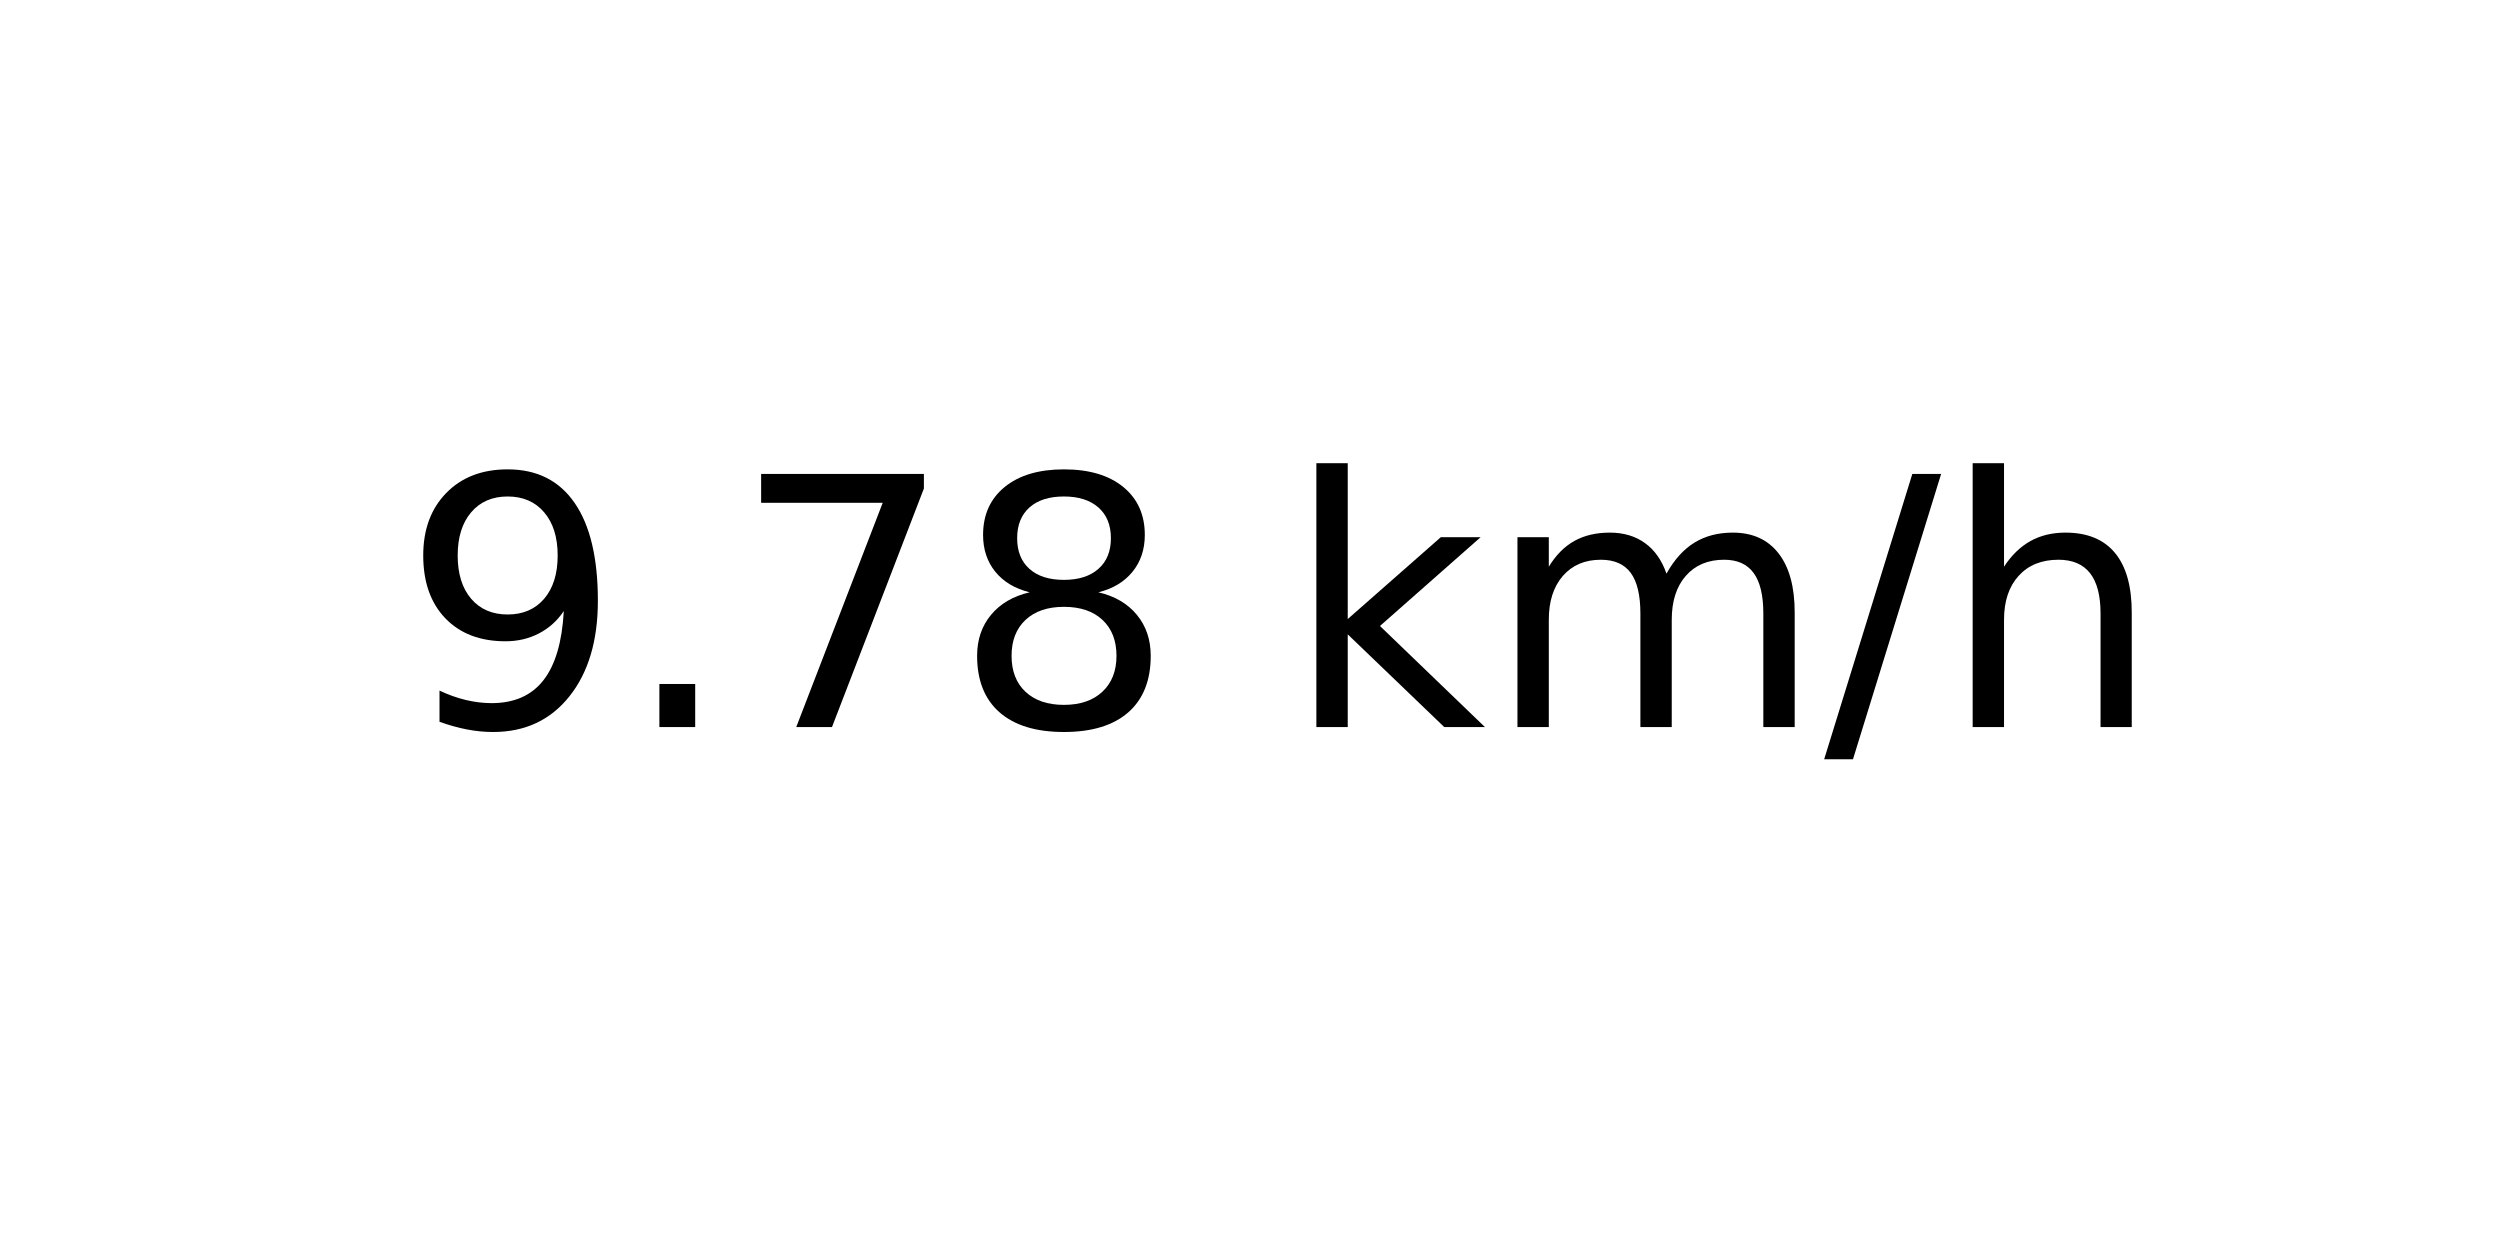
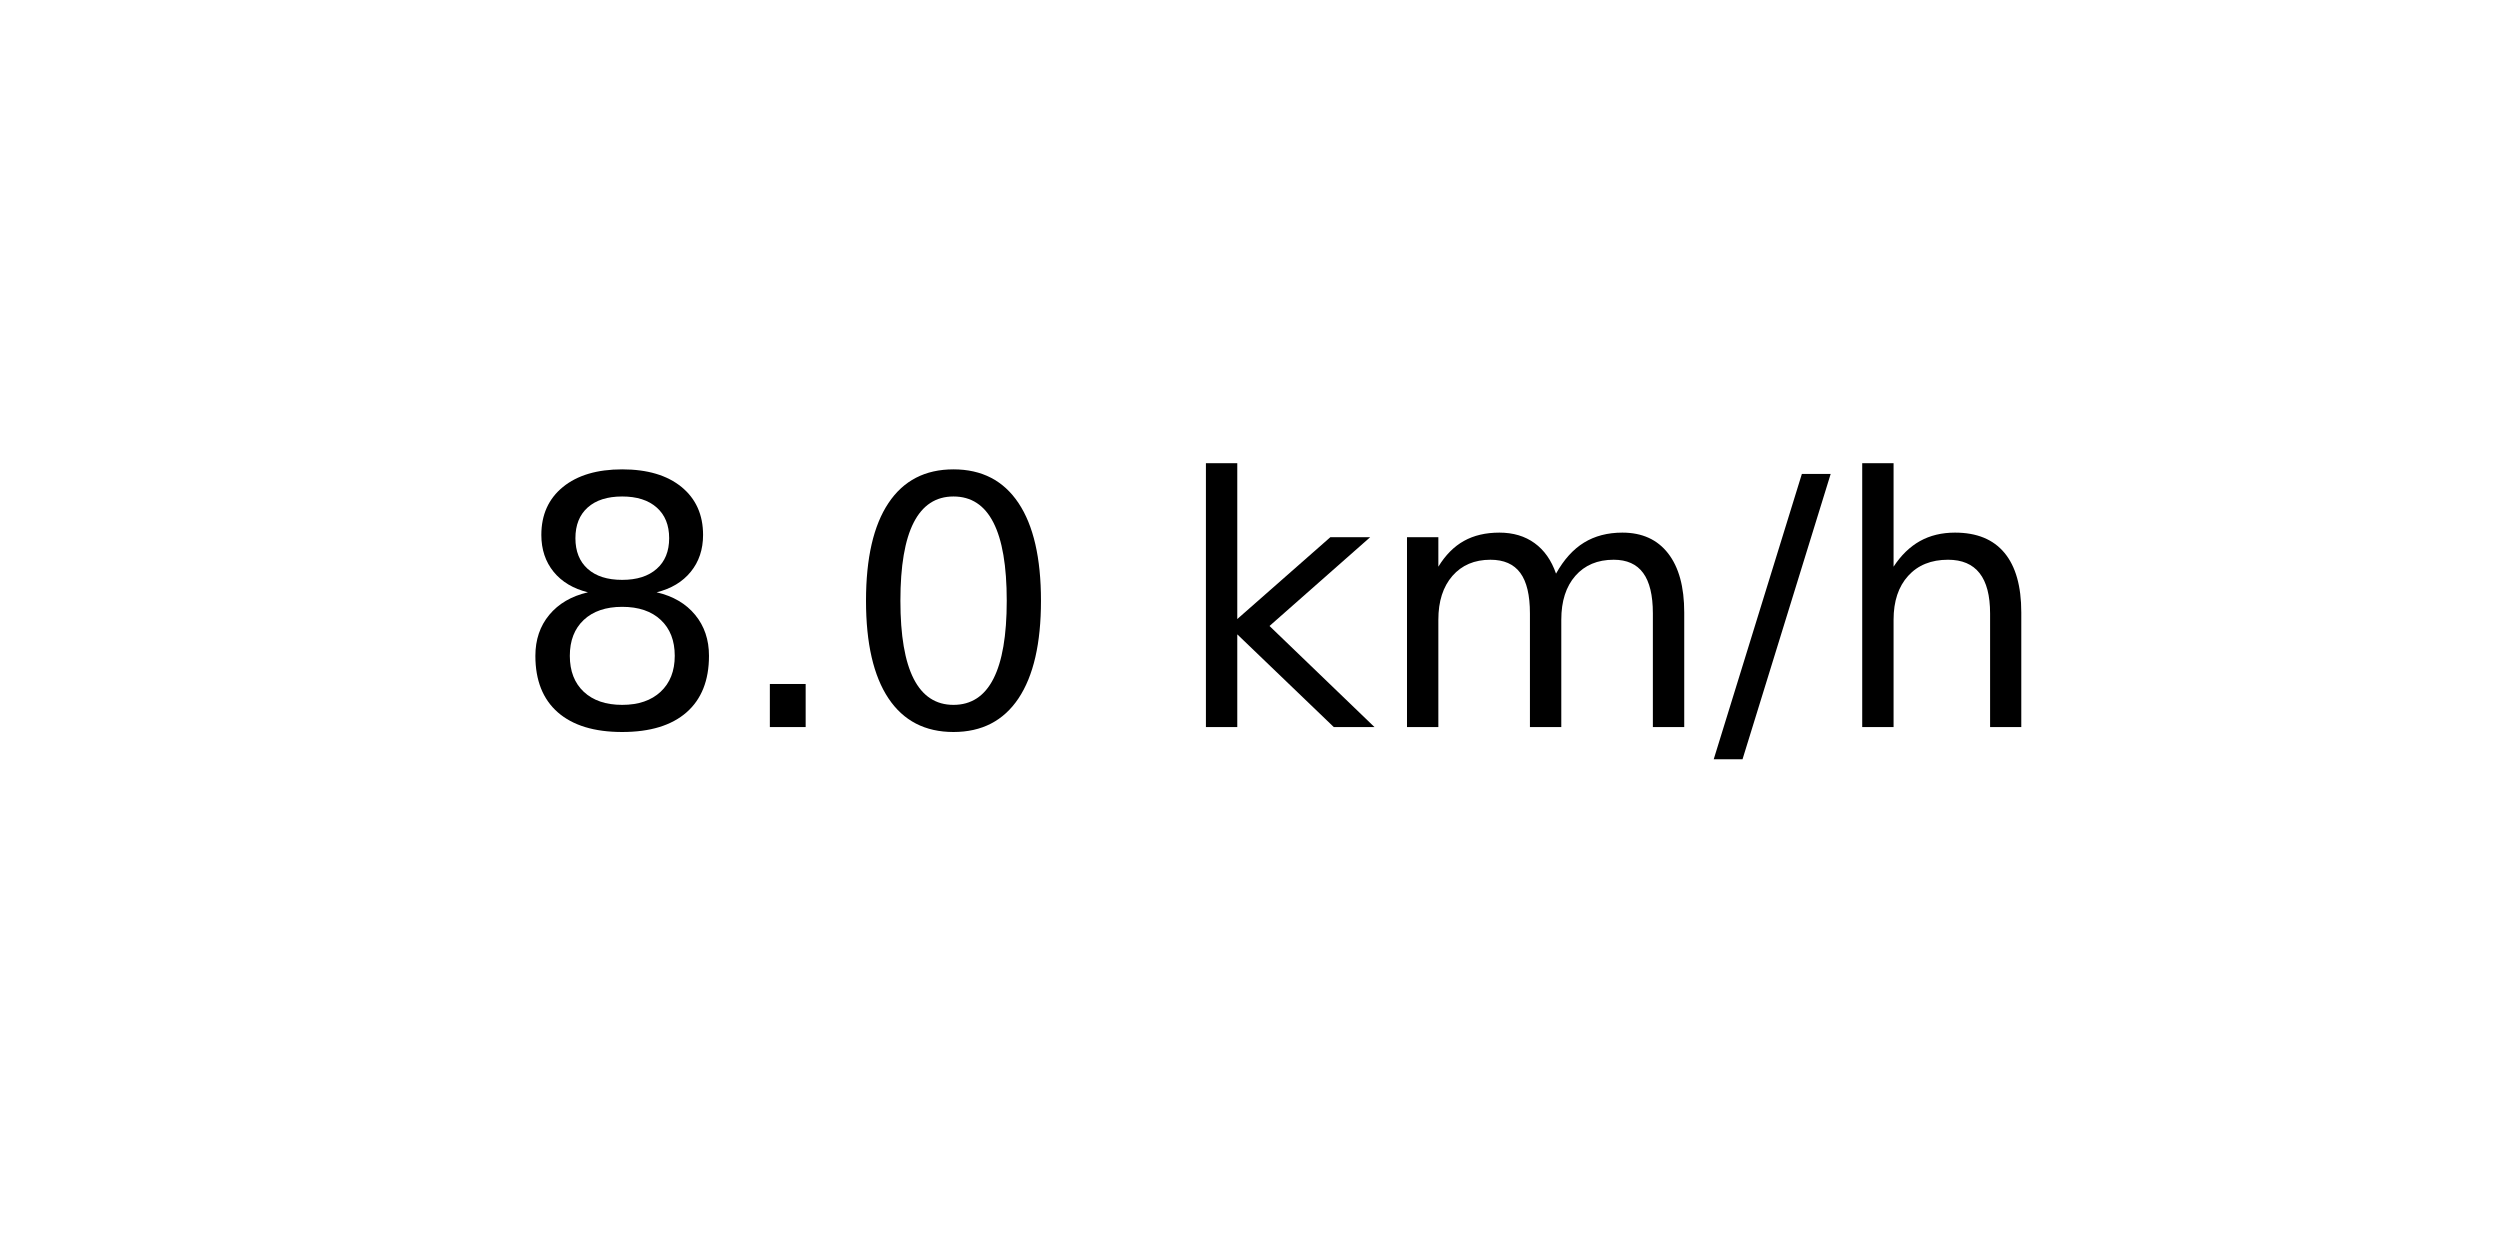
<svg xmlns="http://www.w3.org/2000/svg" xmlns:xlink="http://www.w3.org/1999/xlink" width="72pt" height="36pt" viewBox="0 0 72 36" version="1.1">
  <defs>
    <style type="text/css">*{stroke-linejoin: round; stroke-linecap: butt}</style>
  </defs>
  <g id="figure_1">
    <g id="axes_1">
      <g id="text_1">
-         <g transform="translate(11.55937 20.93937) scale(0.1 -0.1)">
+         <g transform="translate(14.74062 20.93937) scale(0.1 -0.1)">
          <defs>
-             <path id="DejaVuSans-39" d="M 703 97  L 703 672  Q 941 559 1184 500  Q 1428 441 1663 441  Q 2288 441 2617 861  Q 2947 1281 2994 2138  Q 2813 1869 2534 1725  Q 2256 1581 1919 1581  Q 1219 1581 811 2004  Q 403 2428 403 3163  Q 403 3881 828 4315  Q 1253 4750 1959 4750  Q 2769 4750 3195 4129  Q 3622 3509 3622 2328  Q 3622 1225 3098 567  Q 2575 -91 1691 -91  Q 1453 -91 1209 -44  Q 966 3 703 97  z M 1959 2075  Q 2384 2075 2632 2365  Q 2881 2656 2881 3163  Q 2881 3666 2632 3958  Q 2384 4250 1959 4250  Q 1534 4250 1286 3958  Q 1038 3666 1038 3163  Q 1038 2656 1286 2365  Q 1534 2075 1959 2075  z " transform="scale(0.015625)" />
+             <path id="DejaVuSans-38" d="M 2034 2216  Q 1584 2216 1326 1975  Q 1069 1734 1069 1313  Q 1069 891 1326 650  Q 1584 409 2034 409  Q 2484 409 2743 651  Q 3003 894 3003 1313  Q 3003 1734 2745 1975  Q 2488 2216 2034 2216  z M 1403 2484  Q 997 2584 770 2862  Q 544 3141 544 3541  Q 544 4100 942 4425  Q 1341 4750 2034 4750  Q 2731 4750 3128 4425  Q 3525 4100 3525 3541  Q 3525 3141 3298 2862  Q 3072 2584 2669 2484  Q 3125 2378 3379 2068  Q 3634 1759 3634 1313  Q 3634 634 3220 271  Q 2806 -91 2034 -91  Q 1263 -91 848 271  Q 434 634 434 1313  Q 434 1759 690 2068  Q 947 2378 1403 2484  z M 1172 3481  Q 1172 3119 1398 2916  Q 1625 2713 2034 2713  Q 2441 2713 2670 2916  Q 2900 3119 2900 3481  Q 2900 3844 2670 4047  Q 2441 4250 2034 4250  Q 1625 4250 1398 4047  Q 1172 3844 1172 3481  z " transform="scale(0.015625)" />
            <path id="DejaVuSans-2e" d="M 684 794  L 1344 794  L 1344 0  L 684 0  L 684 794  z " transform="scale(0.015625)" />
-             <path id="DejaVuSans-37" d="M 525 4666  L 3525 4666  L 3525 4397  L 1831 0  L 1172 0  L 2766 4134  L 525 4134  L 525 4666  z " transform="scale(0.015625)" />
-             <path id="DejaVuSans-38" d="M 2034 2216  Q 1584 2216 1326 1975  Q 1069 1734 1069 1313  Q 1069 891 1326 650  Q 1584 409 2034 409  Q 2484 409 2743 651  Q 3003 894 3003 1313  Q 3003 1734 2745 1975  Q 2488 2216 2034 2216  z M 1403 2484  Q 997 2584 770 2862  Q 544 3141 544 3541  Q 544 4100 942 4425  Q 1341 4750 2034 4750  Q 2731 4750 3128 4425  Q 3525 4100 3525 3541  Q 3525 3141 3298 2862  Q 3072 2584 2669 2484  Q 3125 2378 3379 2068  Q 3634 1759 3634 1313  Q 3634 634 3220 271  Q 2806 -91 2034 -91  Q 1263 -91 848 271  Q 434 634 434 1313  Q 434 1759 690 2068  Q 947 2378 1403 2484  z M 1172 3481  Q 1172 3119 1398 2916  Q 1625 2713 2034 2713  Q 2441 2713 2670 2916  Q 2900 3119 2900 3481  Q 2900 3844 2670 4047  Q 2441 4250 2034 4250  Q 1625 4250 1398 4047  Q 1172 3844 1172 3481  z " transform="scale(0.015625)" />
+             <path id="DejaVuSans-30" d="M 2034 4250  Q 1547 4250 1301 3770  Q 1056 3291 1056 2328  Q 1056 1369 1301 889  Q 1547 409 2034 409  Q 2525 409 2770 889  Q 3016 1369 3016 2328  Q 3016 3291 2770 3770  Q 2525 4250 2034 4250  z M 2034 4750  Q 2819 4750 3233 4129  Q 3647 3509 3647 2328  Q 3647 1150 3233 529  Q 2819 -91 2034 -91  Q 1250 -91 836 529  Q 422 1150 422 2328  Q 422 3509 836 4129  Q 1250 4750 2034 4750  z " transform="scale(0.015625)" />
            <path id="DejaVuSans-20" transform="scale(0.015625)" />
            <path id="DejaVuSans-6b" d="M 581 4863  L 1159 4863  L 1159 1991  L 2875 3500  L 3609 3500  L 1753 1863  L 3688 0  L 2938 0  L 1159 1709  L 1159 0  L 581 0  L 581 4863  z " transform="scale(0.015625)" />
            <path id="DejaVuSans-6d" d="M 3328 2828  Q 3544 3216 3844 3400  Q 4144 3584 4550 3584  Q 5097 3584 5394 3201  Q 5691 2819 5691 2113  L 5691 0  L 5113 0  L 5113 2094  Q 5113 2597 4934 2840  Q 4756 3084 4391 3084  Q 3944 3084 3684 2787  Q 3425 2491 3425 1978  L 3425 0  L 2847 0  L 2847 2094  Q 2847 2600 2669 2842  Q 2491 3084 2119 3084  Q 1678 3084 1418 2786  Q 1159 2488 1159 1978  L 1159 0  L 581 0  L 581 3500  L 1159 3500  L 1159 2956  Q 1356 3278 1631 3431  Q 1906 3584 2284 3584  Q 2666 3584 2933 3390  Q 3200 3197 3328 2828  z " transform="scale(0.015625)" />
            <path id="DejaVuSans-2f" d="M 1625 4666  L 2156 4666  L 531 -594  L 0 -594  L 1625 4666  z " transform="scale(0.015625)" />
            <path id="DejaVuSans-68" d="M 3513 2113  L 3513 0  L 2938 0  L 2938 2094  Q 2938 2591 2744 2837  Q 2550 3084 2163 3084  Q 1697 3084 1428 2787  Q 1159 2491 1159 1978  L 1159 0  L 581 0  L 581 4863  L 1159 4863  L 1159 2956  Q 1366 3272 1645 3428  Q 1925 3584 2291 3584  Q 2894 3584 3203 3211  Q 3513 2838 3513 2113  z " transform="scale(0.015625)" />
          </defs>
-           <use xlink:href="#DejaVuSans-39" />
+           <use xlink:href="#DejaVuSans-38" />
          <use xlink:href="#DejaVuSans-2e" x="63.623" />
-           <use xlink:href="#DejaVuSans-37" x="95.41" />
-           <use xlink:href="#DejaVuSans-38" x="159.033" />
-           <use xlink:href="#DejaVuSans-20" x="222.656" />
-           <use xlink:href="#DejaVuSans-6b" x="254.443" />
-           <use xlink:href="#DejaVuSans-6d" x="312.354" />
-           <use xlink:href="#DejaVuSans-2f" x="409.766" />
-           <use xlink:href="#DejaVuSans-68" x="443.457" />
+           <use xlink:href="#DejaVuSans-30" x="95.41" />
+           <use xlink:href="#DejaVuSans-20" x="159.033" />
+           <use xlink:href="#DejaVuSans-6b" x="190.82" />
+           <use xlink:href="#DejaVuSans-6d" x="248.73" />
+           <use xlink:href="#DejaVuSans-2f" x="346.143" />
+           <use xlink:href="#DejaVuSans-68" x="379.834" />
        </g>
      </g>
    </g>
  </g>
</svg>
